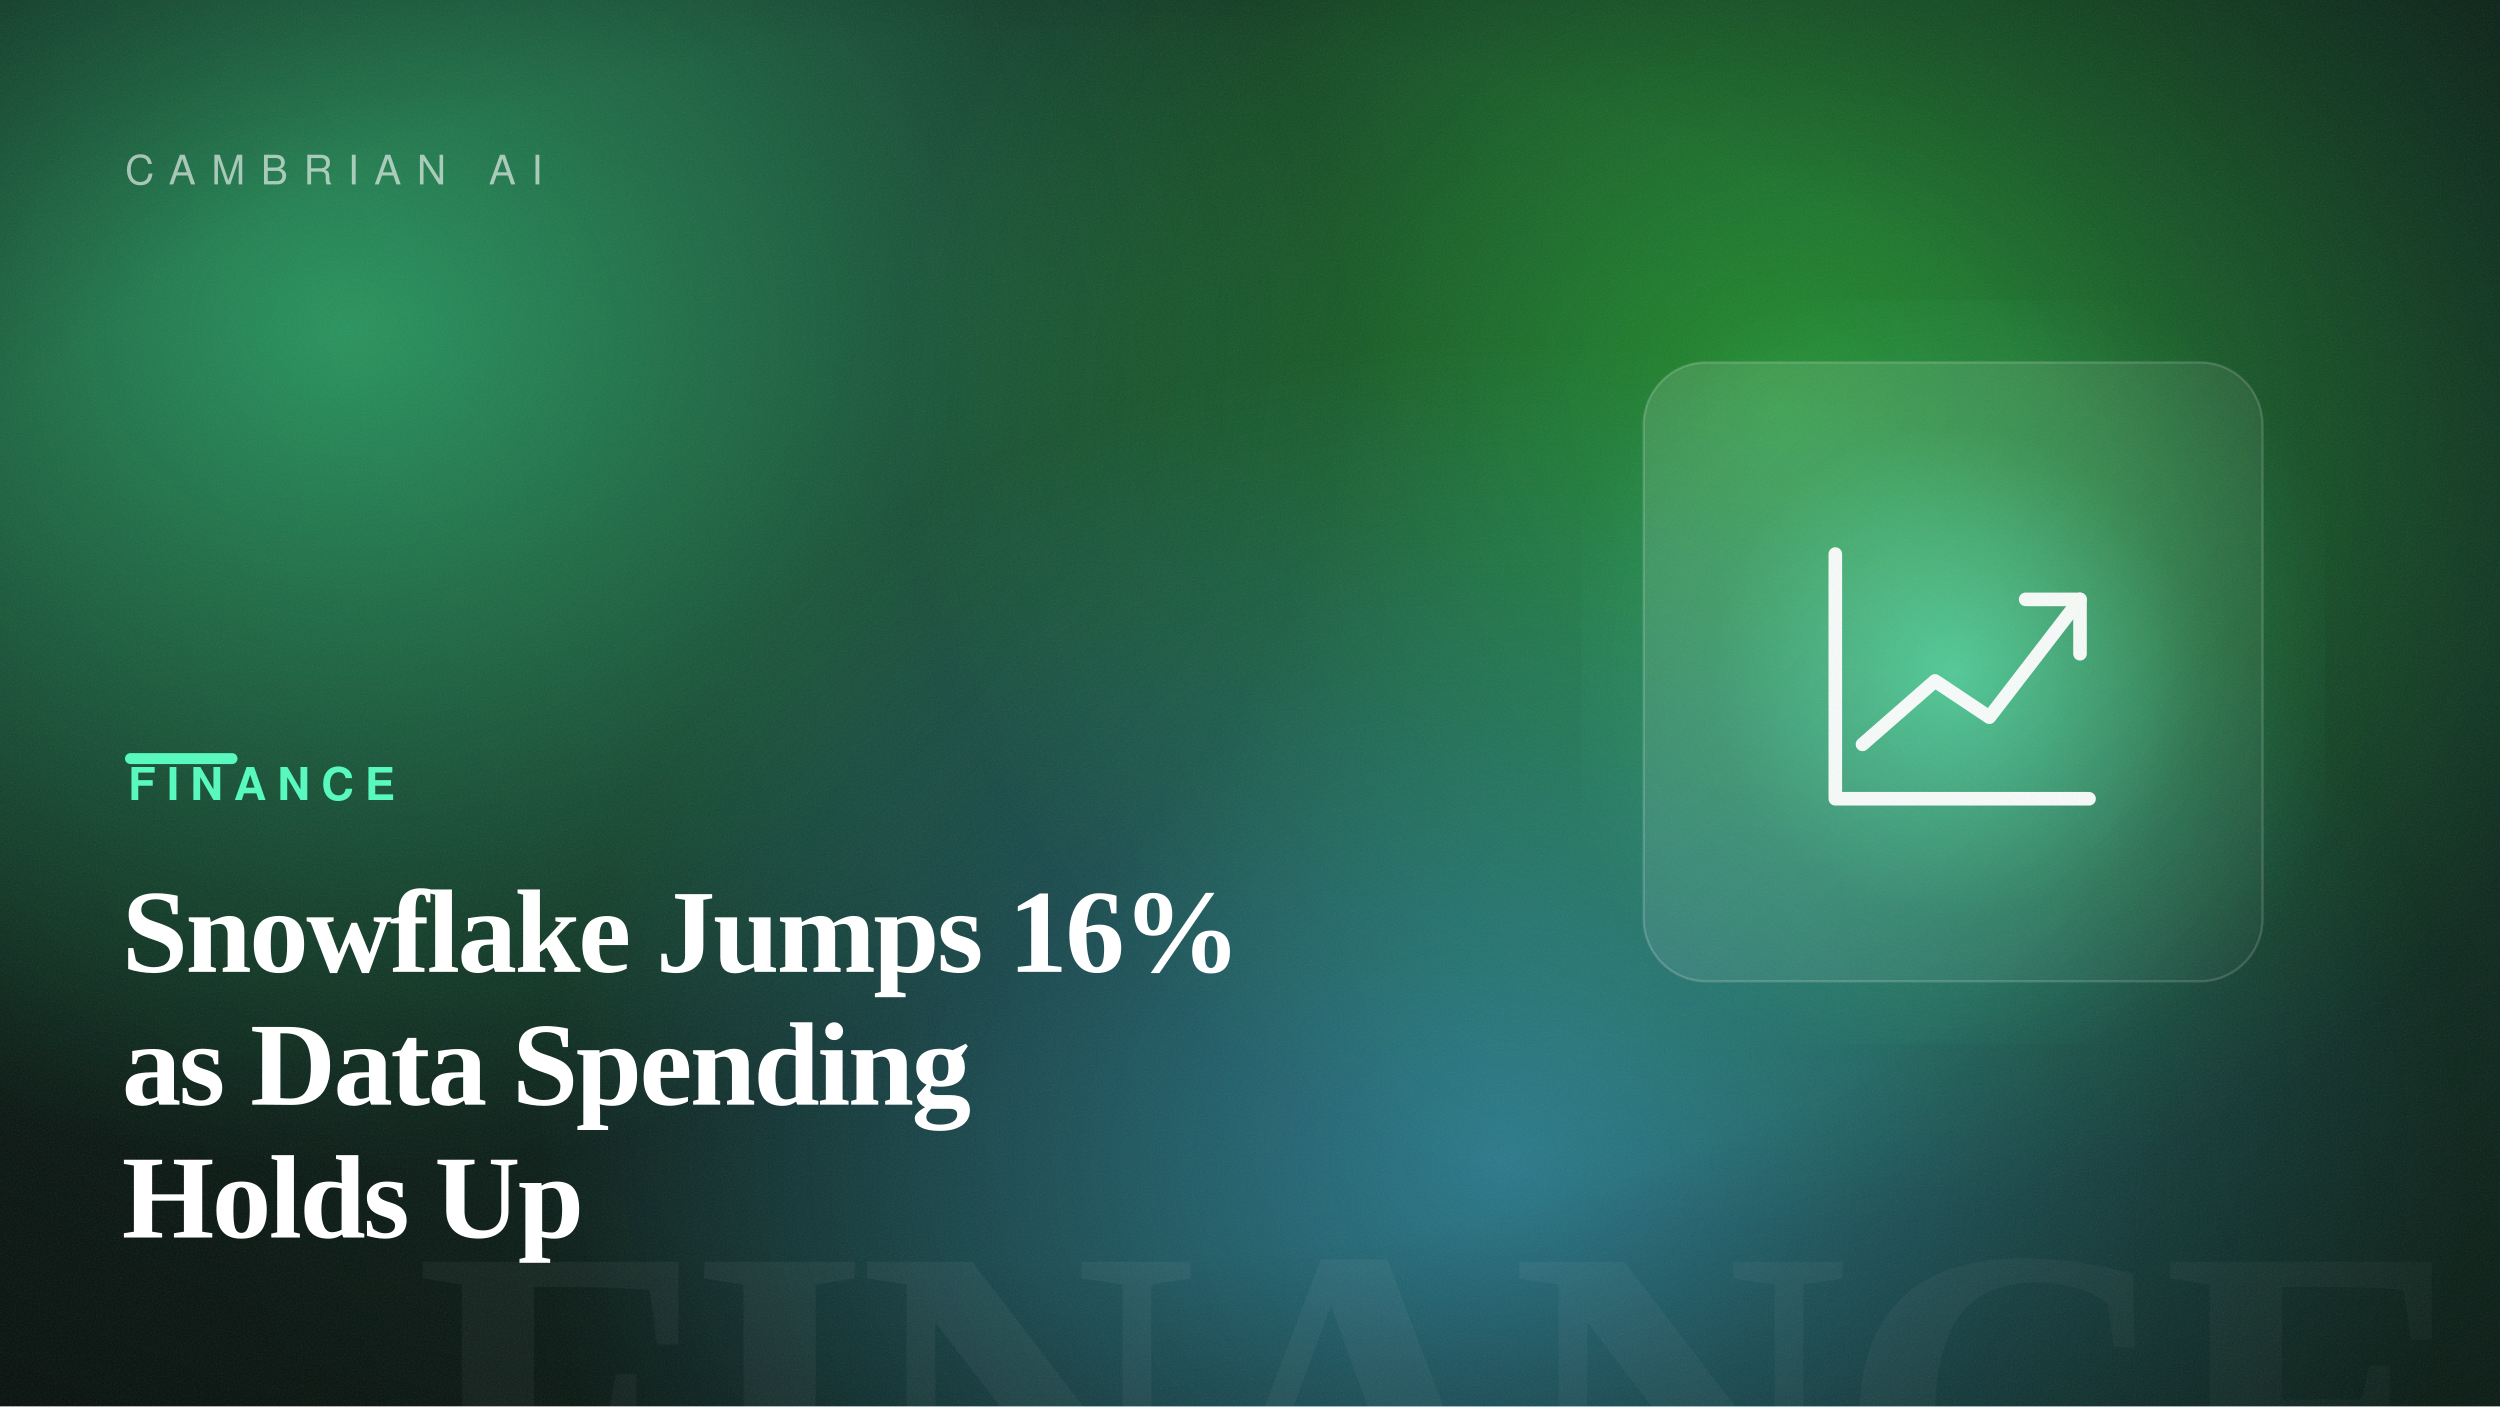
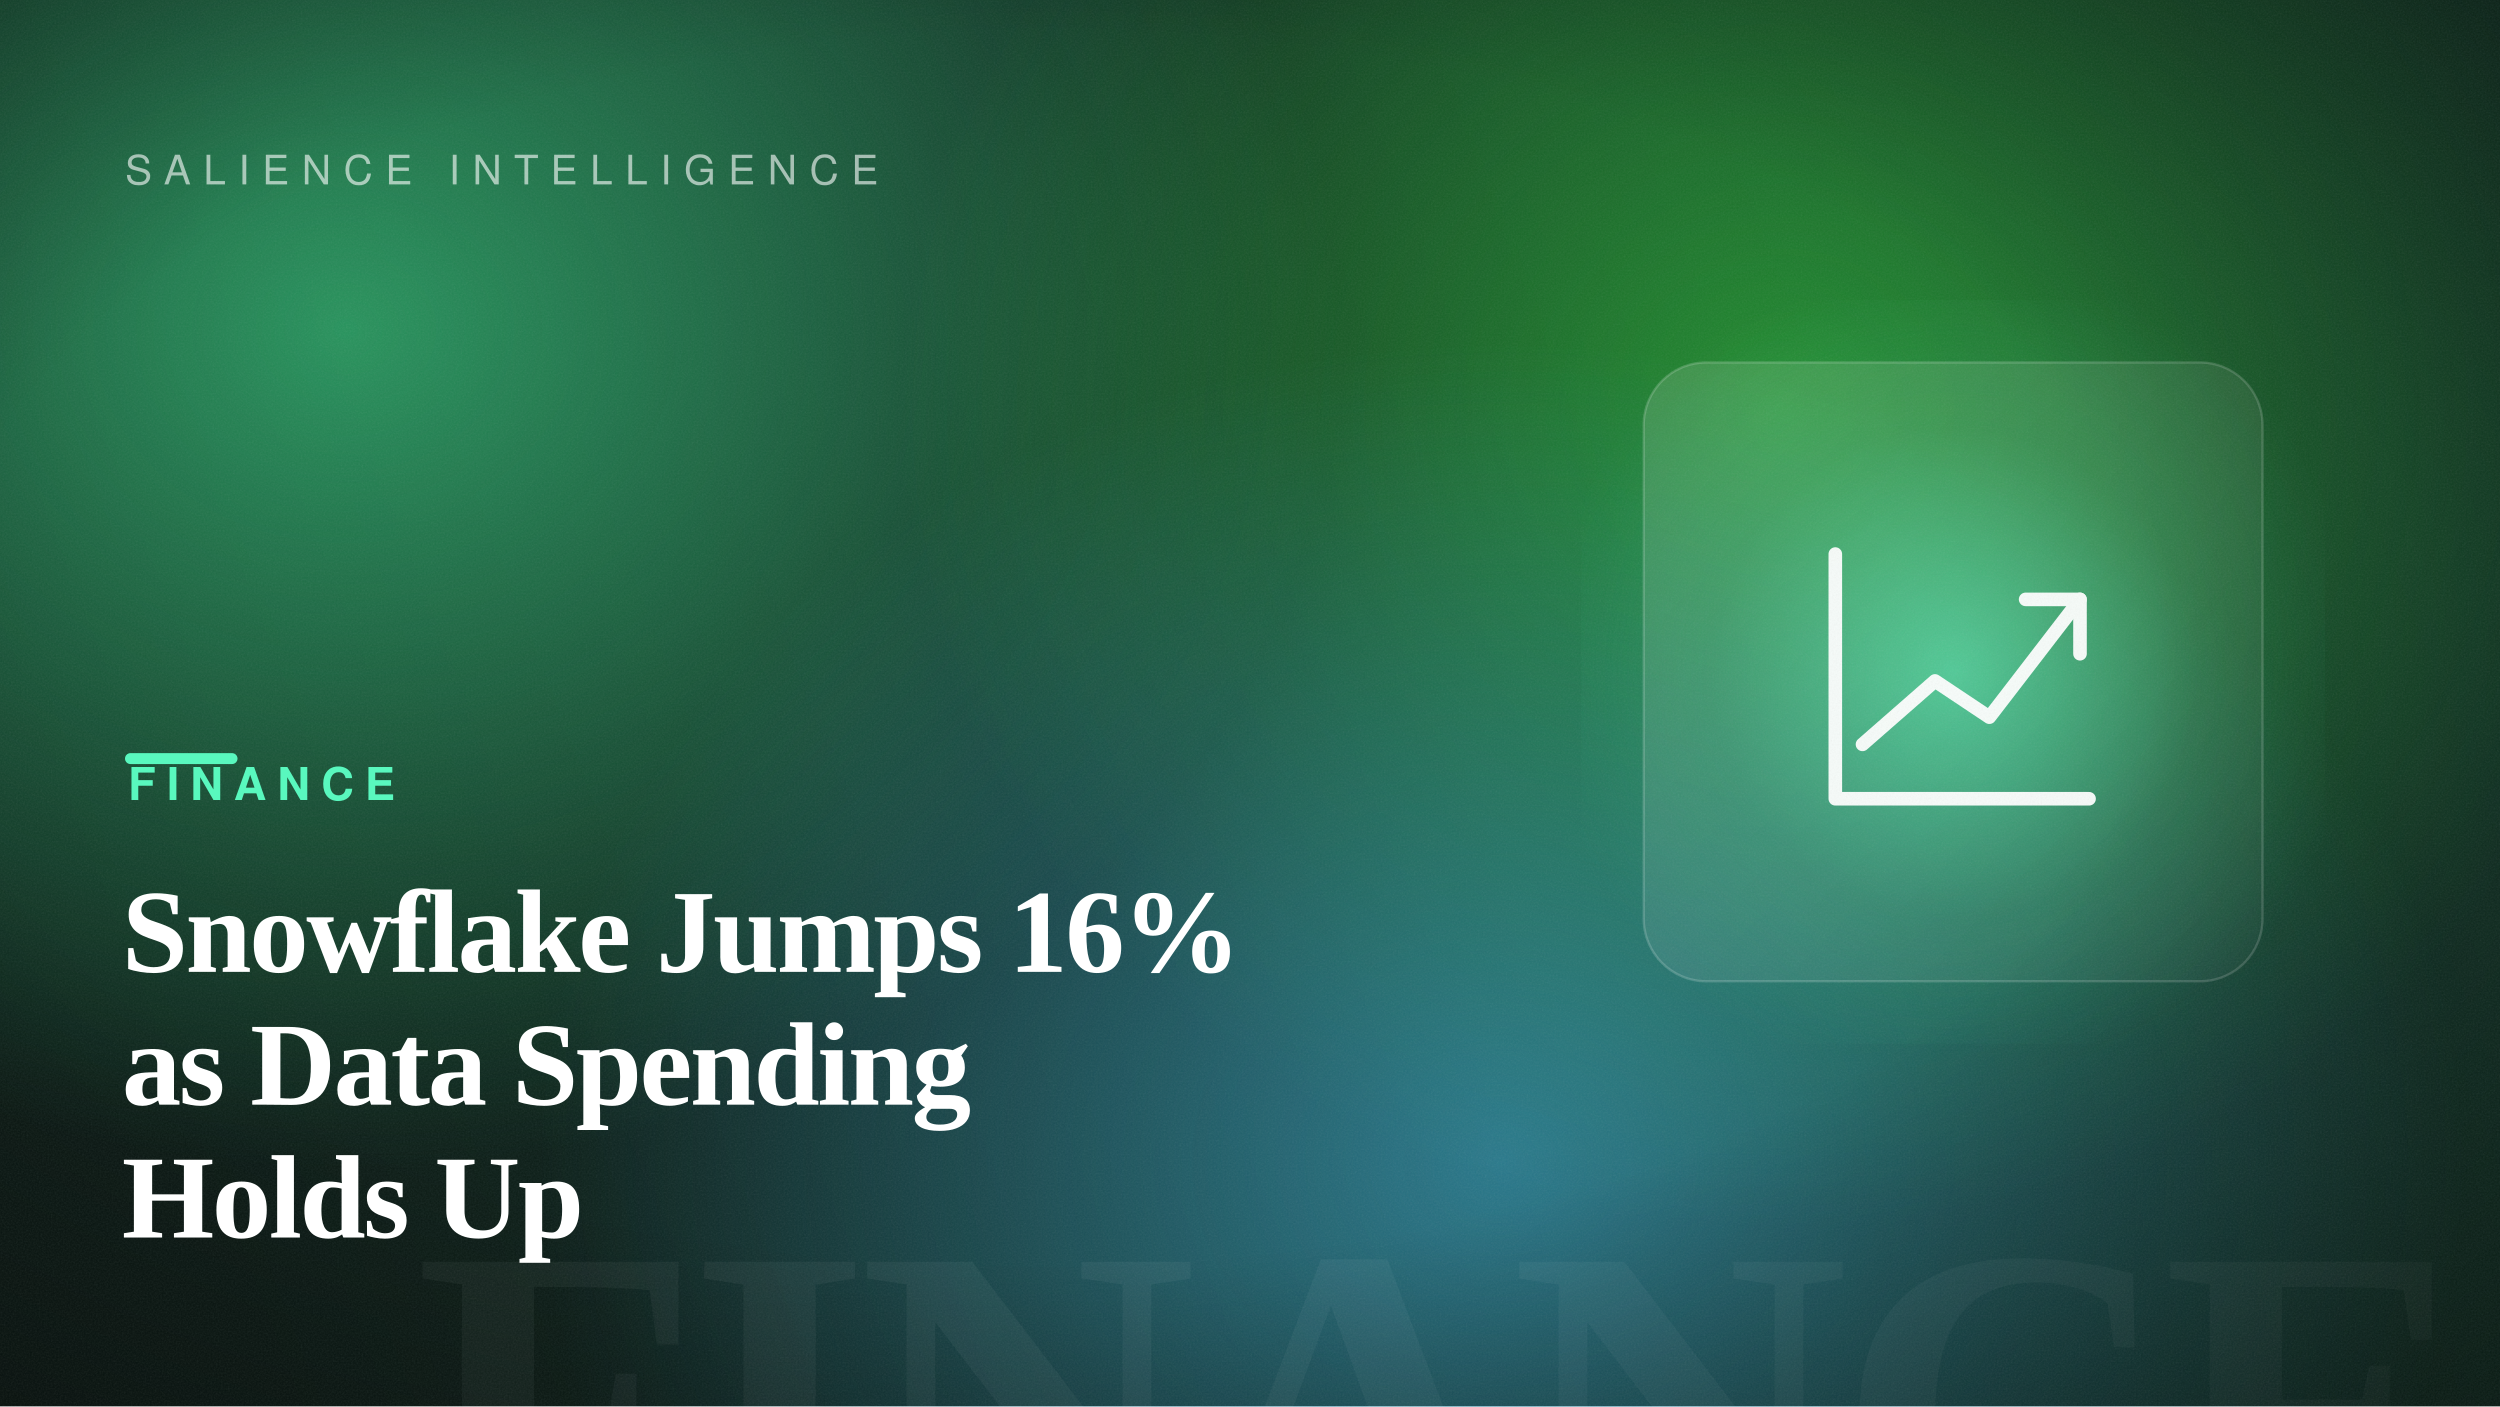
<svg xmlns="http://www.w3.org/2000/svg" width="1600" height="900" viewBox="0 0 1600 900" role="img" aria-label="Snowflake Jumps 16% as Data Spending Holds Up">
  <defs>
    <linearGradient id="bg" gradientTransform="rotate(-13 0.5 0.5)">
      <stop offset="0" stop-color="hsl(158, 42%, 7%)" />
      <stop offset="1" stop-color="hsl(158, 50%, 14%)" />
    </linearGradient>
    <radialGradient id="b1">
      <stop offset="0" stop-color="hsl(149, 88%, 60%)" stop-opacity="0.55" />
      <stop offset="100%" stop-color="hsl(149, 88%, 60%)" stop-opacity="0" />
    </radialGradient>
    <radialGradient id="b2">
      <stop offset="0" stop-color="hsl(123, 82%, 56%)" stop-opacity="0.5" />
      <stop offset="100%" stop-color="hsl(123, 82%, 56%)" stop-opacity="0" />
    </radialGradient>
    <radialGradient id="b3">
      <stop offset="0" stop-color="hsl(196, 92%, 62%)" stop-opacity="0.5" />
      <stop offset="100%" stop-color="hsl(196, 92%, 62%)" stop-opacity="0" />
    </radialGradient>
    <radialGradient id="cardGlow" cx="50%" cy="50%" r="55%">
      <stop offset="0" stop-color="hsl(158, 92%, 66%)" stop-opacity="0.6" />
      <stop offset="60%" stop-color="hsl(158, 92%, 66%)" stop-opacity="0.12" />
      <stop offset="100%" stop-color="hsl(158, 92%, 66%)" stop-opacity="0" />
    </radialGradient>
    <radialGradient id="vignette" cx="42%" cy="46%" r="80%">
      <stop offset="55%" stop-color="#000" stop-opacity="0" />
      <stop offset="100%" stop-color="#000" stop-opacity="0.5" />
    </radialGradient>
    <linearGradient id="glass" x1="0" y1="0" x2="1" y2="1">
      <stop offset="0" stop-color="#ffffff" stop-opacity="0.14" />
      <stop offset="1" stop-color="#ffffff" stop-opacity="0.03" />
    </linearGradient>
    <filter id="grain">
      <feTurbulence type="fractalNoise" baseFrequency="0.9" numOctaves="2" stitchTiles="stitch" result="n" />
      <feColorMatrix in="n" type="saturate" values="0" />
    </filter>
  </defs>
  <rect width="1600" height="900" fill="url(#bg)" />
  <ellipse cx="220" cy="210" rx="640" ry="540" fill="url(#b1)" />
  <ellipse cx="1139" cy="263" rx="560" ry="520" fill="url(#b2)" />
  <ellipse cx="961" cy="742" rx="620" ry="520" fill="url(#b3)" />
  <text x="1584" y="1004" text-anchor="end" font-family="Georgia, 'Times New Roman', serif" font-size="300" font-weight="700" letter-spacing="-8" fill="#ffffff" opacity="0.05">FINANCE</text>
  <rect x="1012" y="192" width="476" height="476" fill="url(#cardGlow)" />
  <rect x="1052" y="232" width="396" height="396" rx="40" fill="url(#glass)" stroke="#ffffff" stroke-opacity="0.18" stroke-width="1.5" />
  <g transform="translate(1105 285) scale(2.9)" fill="none" stroke="#ffffff" stroke-width="3" stroke-linecap="round" stroke-linejoin="round" opacity="0.95">
    <path d="M24 24V78H80" />
    <path d="M30 66 46 52 58 60 78 34" />
    <path d="M66 34H78V46" />
  </g>
  <rect width="1600" height="900" fill="url(#vignette)" />
  <rect width="1600" height="900" filter="url(#grain)" opacity="0.09" />
-   <text x="80" y="118" font-family="Helvetica, Arial, sans-serif" font-size="26" letter-spacing="10" fill="#ffffff" opacity="0.6">CAMBRIAN AI</text>
+   <text x="80" y="118" font-family="Helvetica, Arial, sans-serif" font-size="26" letter-spacing="8" fill="#ffffff" opacity="0.6">SALIENCE INTELLIGENCE</text>
  <rect x="80" y="482" width="72" height="7" rx="3.5" fill="hsl(158, 92%, 66%)" />
  <text x="82" y="512" font-family="Helvetica, Arial, sans-serif" font-size="29" font-weight="700" letter-spacing="7" fill="hsl(158, 92%, 66%)">FINANCE</text>
  <text x="78" y="622" font-family="Georgia, 'Times New Roman', serif" font-size="76" font-weight="600" letter-spacing="-1.5" fill="#ffffff">Snowflake Jumps 16%</text>
  <text x="78" y="707" font-family="Georgia, 'Times New Roman', serif" font-size="76" font-weight="600" letter-spacing="-1.5" fill="#ffffff">as Data Spending</text>
  <text x="78" y="792" font-family="Georgia, 'Times New Roman', serif" font-size="76" font-weight="600" letter-spacing="-1.5" fill="#ffffff">Holds Up</text>
</svg>
